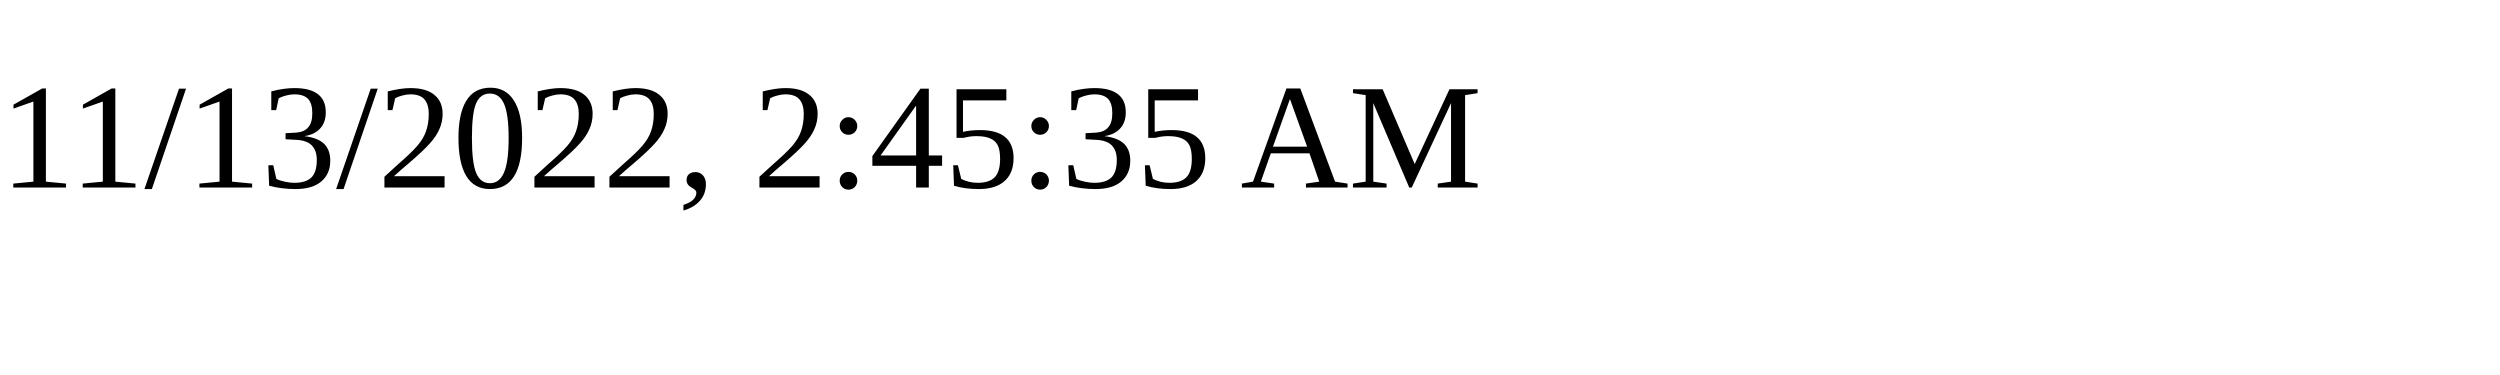
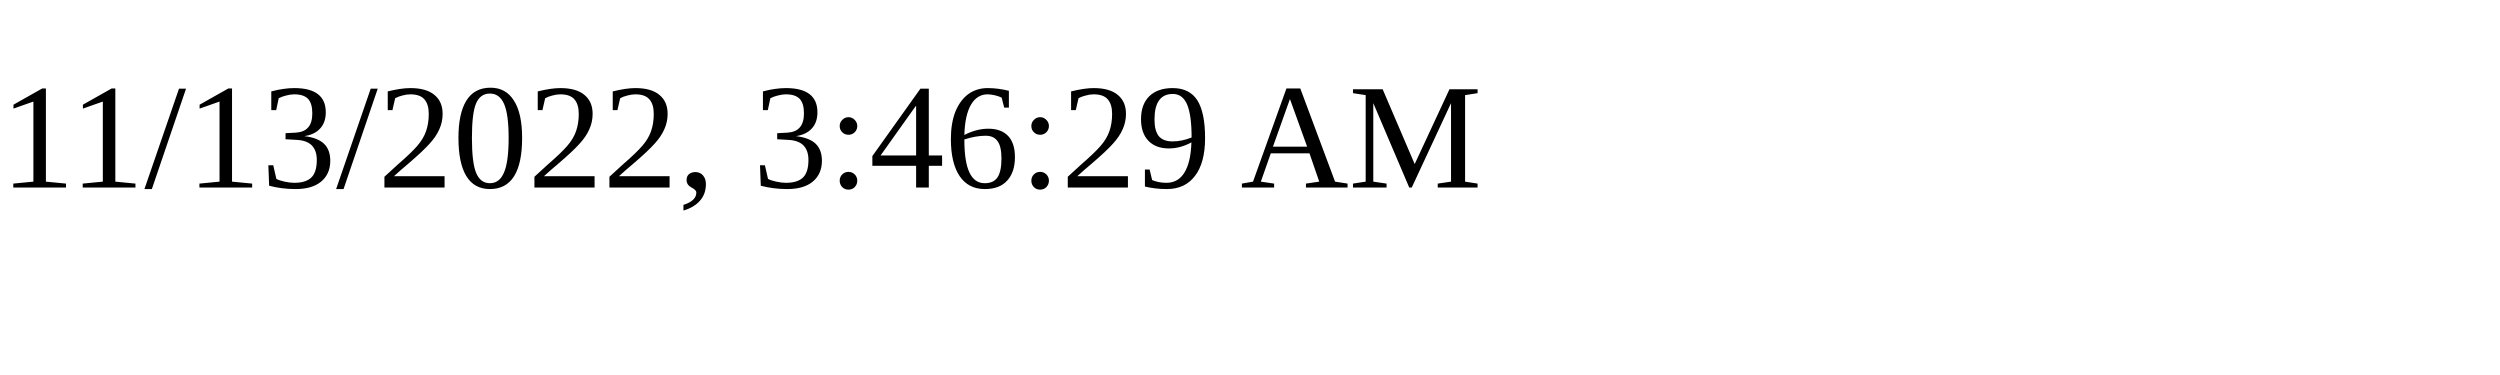
<svg xmlns="http://www.w3.org/2000/svg" height="30" width="200">
-   <text x="0" y="15">11/13/2022, 2:45:35 AM</text>
+   <text x="0" y="15">11/13/2022, 3:46:29 AM</text>
</svg>
